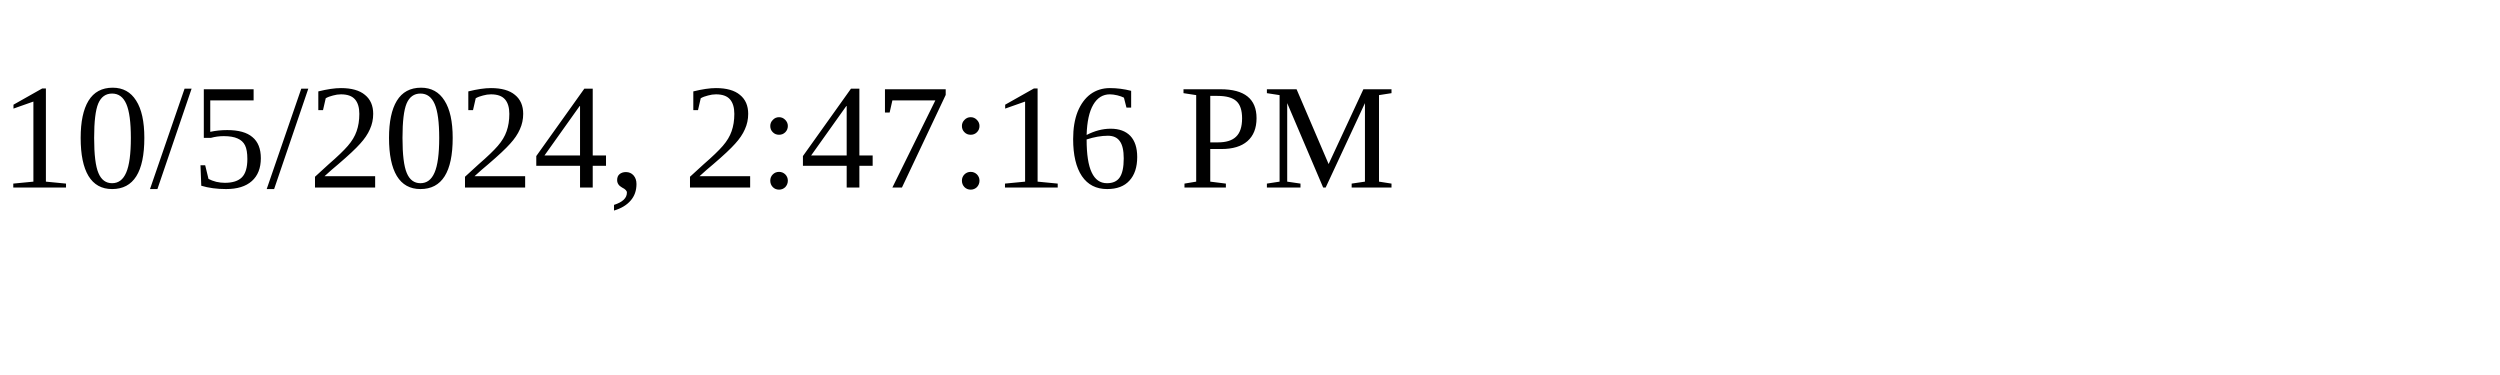
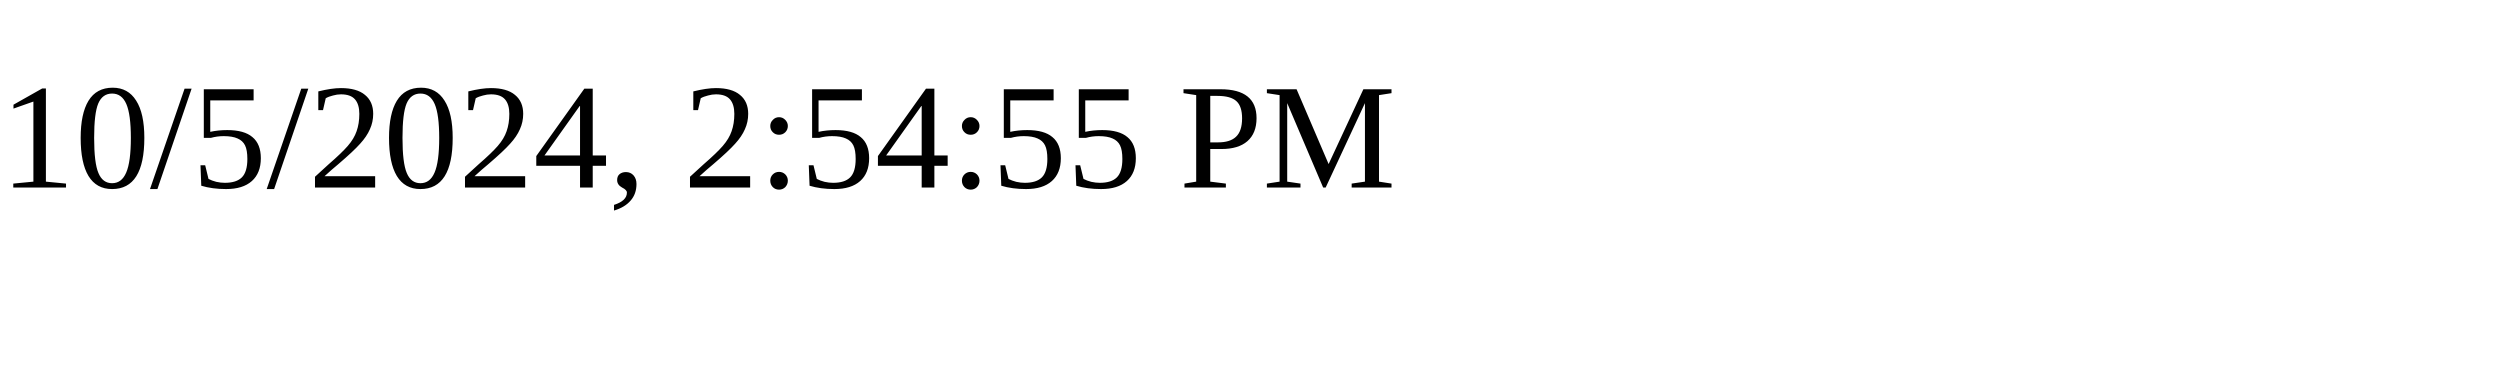
<svg xmlns="http://www.w3.org/2000/svg" height="30" width="200">
-   <text x="0" y="15">10/5/2024, 2:47:16 PM</text>
+   <text x="0" y="15">10/5/2024, 2:54:55 PM</text>
</svg>
